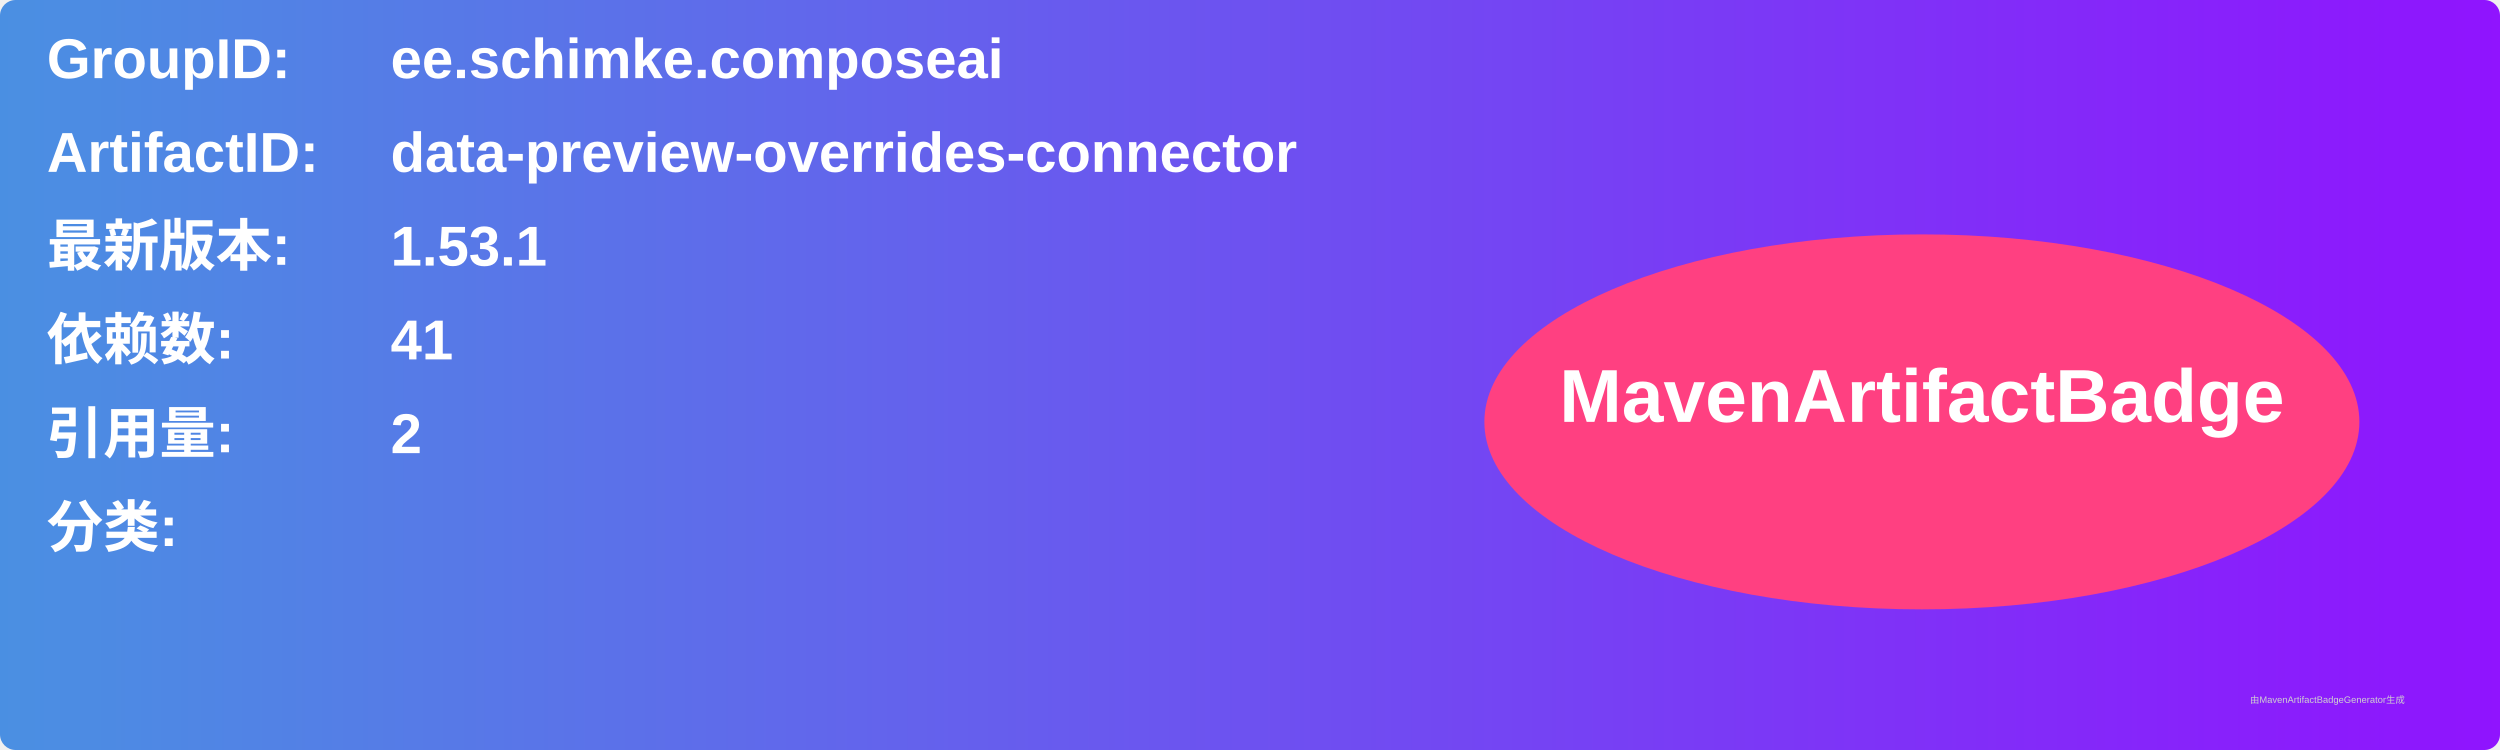
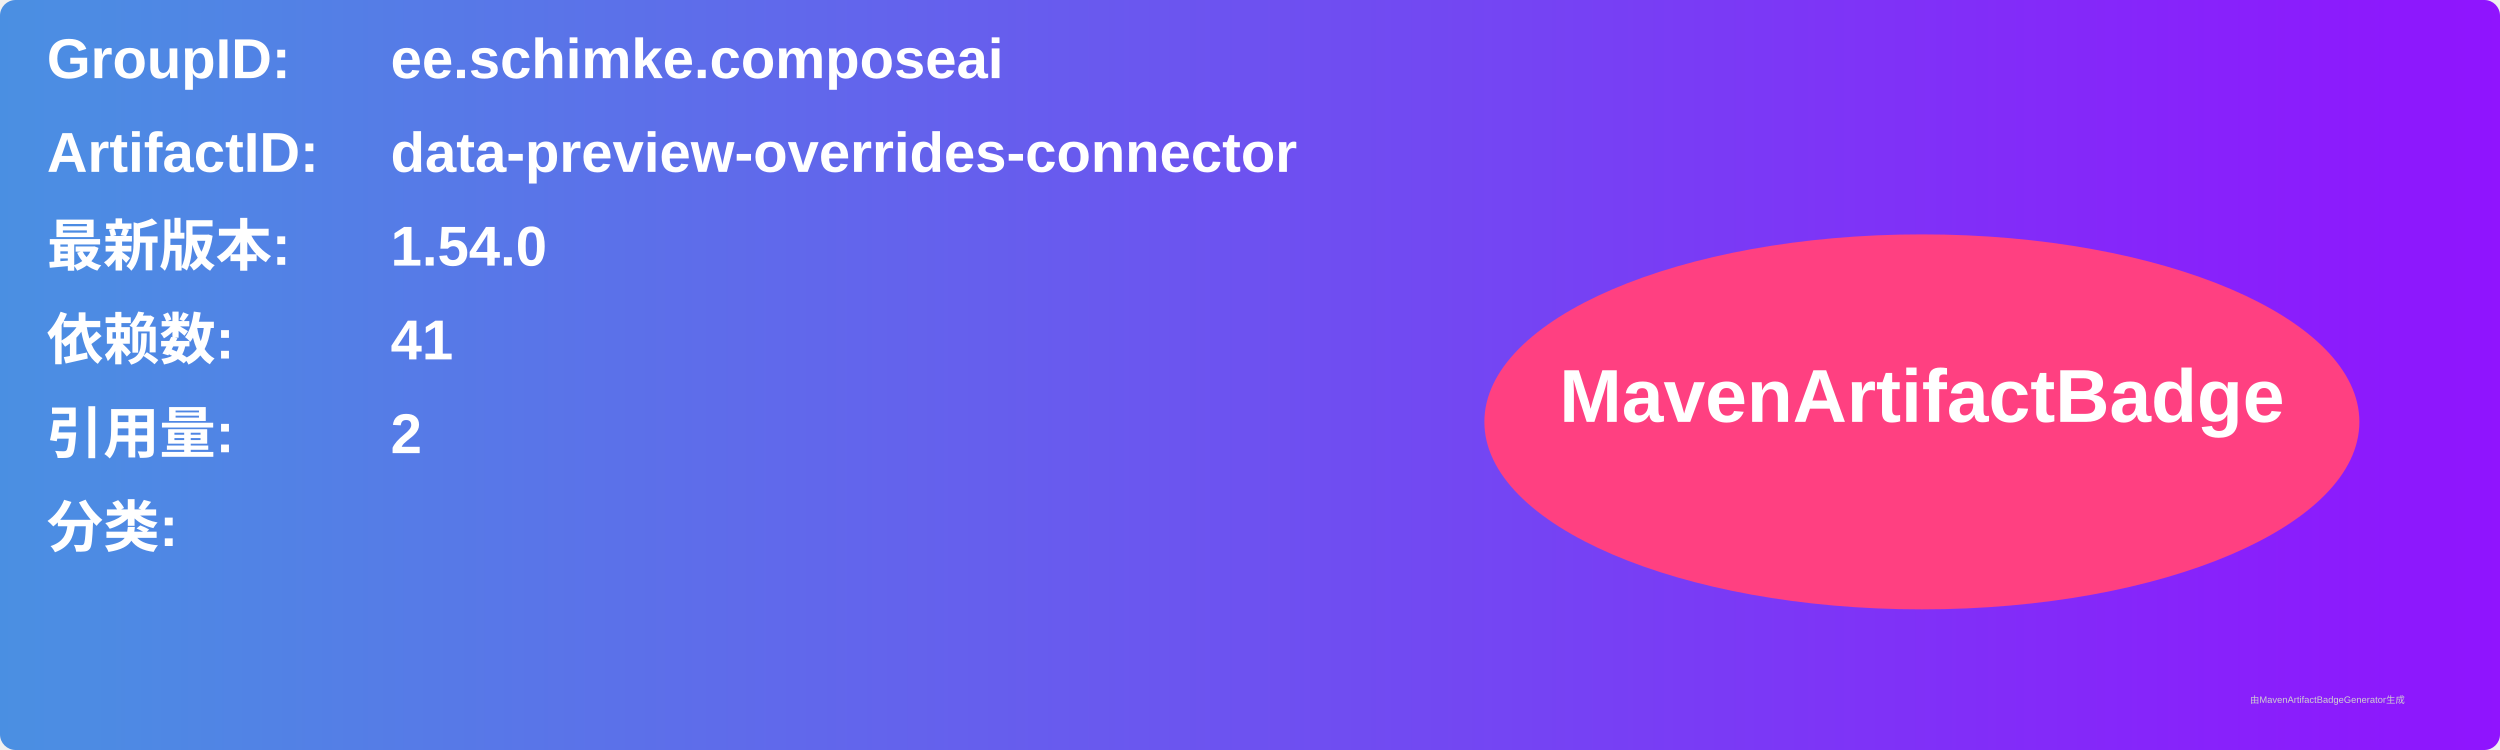
<svg xmlns="http://www.w3.org/2000/svg" width="800" height="240" viewBox="0 0 800 240">
  <linearGradient id="grad" x1="0%" y1="0%" x2="100%" y2="0%">
    <stop offset="0%" stop-color="#4a90e2" />
    <stop offset="100%" stop-color="#9013fe" />
  </linearGradient>
  <rect width="100%" height="100%" rx="5" ry="5" fill="url(#grad)" />
  <g transform="translate(15, 15)">
    <text x="0" y="10" font-family="Arial" font-size="18" fill="white" font-weight="bold" width="260">GroupID:</text>
    <text x="110" y="10" font-family="Arial" font-size="18" fill="white" font-weight="bold" width="460">ee.schimke.composeai</text>
    <text x="0" y="40" font-family="Arial" font-size="18" fill="white" font-weight="bold" width="260">ArtifactID:</text>
    <text x="110" y="40" font-family="Arial" font-size="18" fill="white" font-weight="bold" width="460">data-preview-overrides-connector</text>
    <text x="0" y="70" font-family="Arial" font-size="18" fill="white" font-weight="bold">最新版本:</text>
    <text x="110" y="70" font-family="Arial" font-size="18" fill="white" font-weight="bold">
-       <tspan font-weight="bold">1.53.1</tspan>
+       <tspan font-weight="bold">1.54.0</tspan>
    </text>
    <text x="0" y="100" font-family="Arial" font-size="18" fill="white" font-weight="bold">依赖数: </text>
    <text x="110" y="100" font-family="Arial" font-size="18" fill="white">
      <tspan font-weight="bold">41</tspan>
    </text>
    <text x="0" y="130" font-family="Arial" font-size="18" fill="white" font-weight="bold">引用量: </text>
    <text x="110" y="130" font-family="Arial" font-size="18" fill="white">
      <tspan font-weight="bold">2</tspan>
    </text>
    <text x="0" y="160" font-family="Arial" font-size="18" fill="white" font-weight="bold">分类:</text>
    <text x="10" y="190" font-family="Arial" font-size="10" fill="white">
      <tspan font-weight="bold" />
    </text>
    <ellipse cx="600" cy="120" rx="140" ry="60" fill="#ff4081" />
    <text x="600" y="120" text-anchor="middle" font-family="Arial" font-size="24" fill="white" font-weight="bold">MavenArtifactBadge</text>
  </g>
  <text x="720" y="225" font-family="Arial" font-size="3" fill="#d0d0d0">由MavenArtifactBadgeGenerator生成</text>
</svg>
